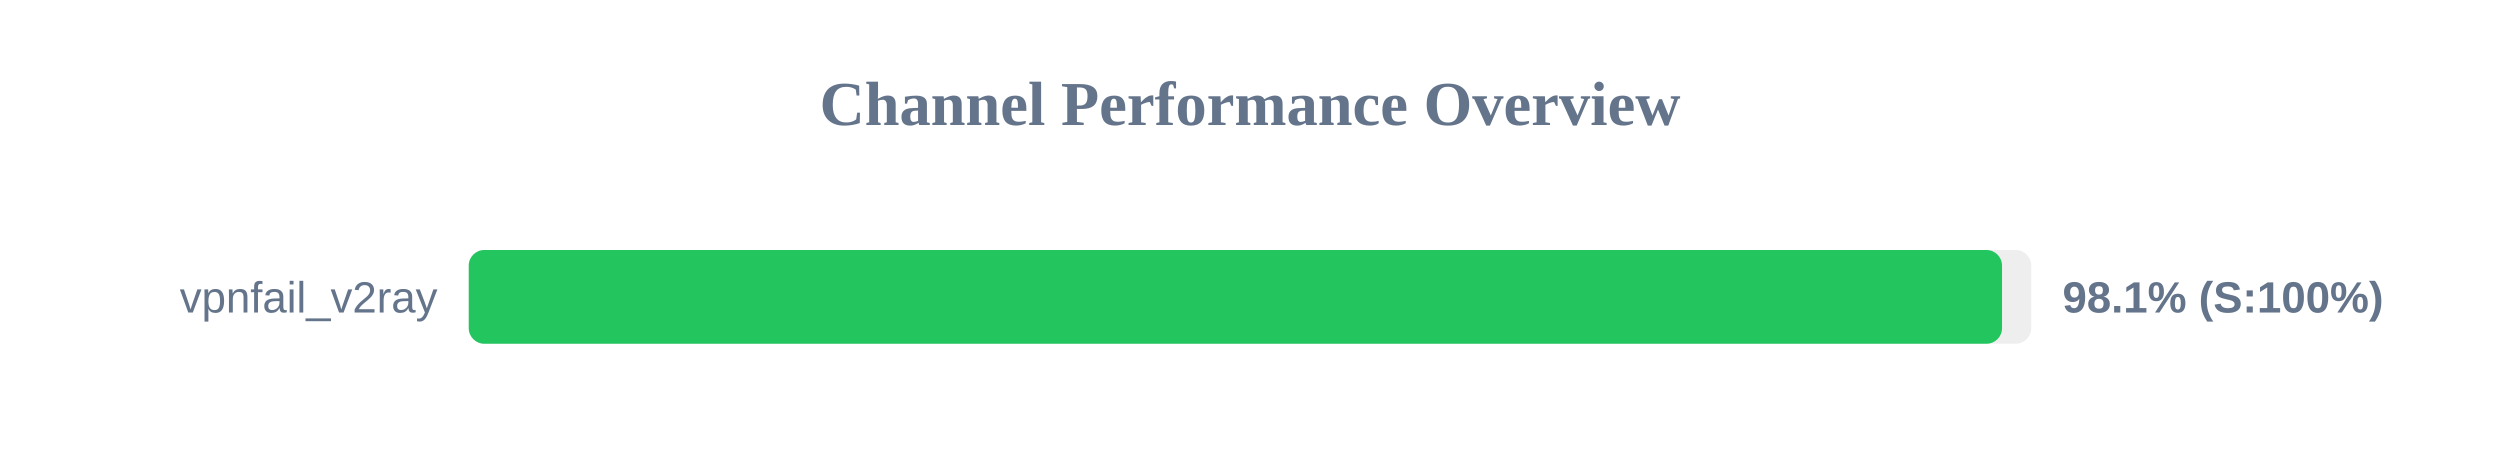
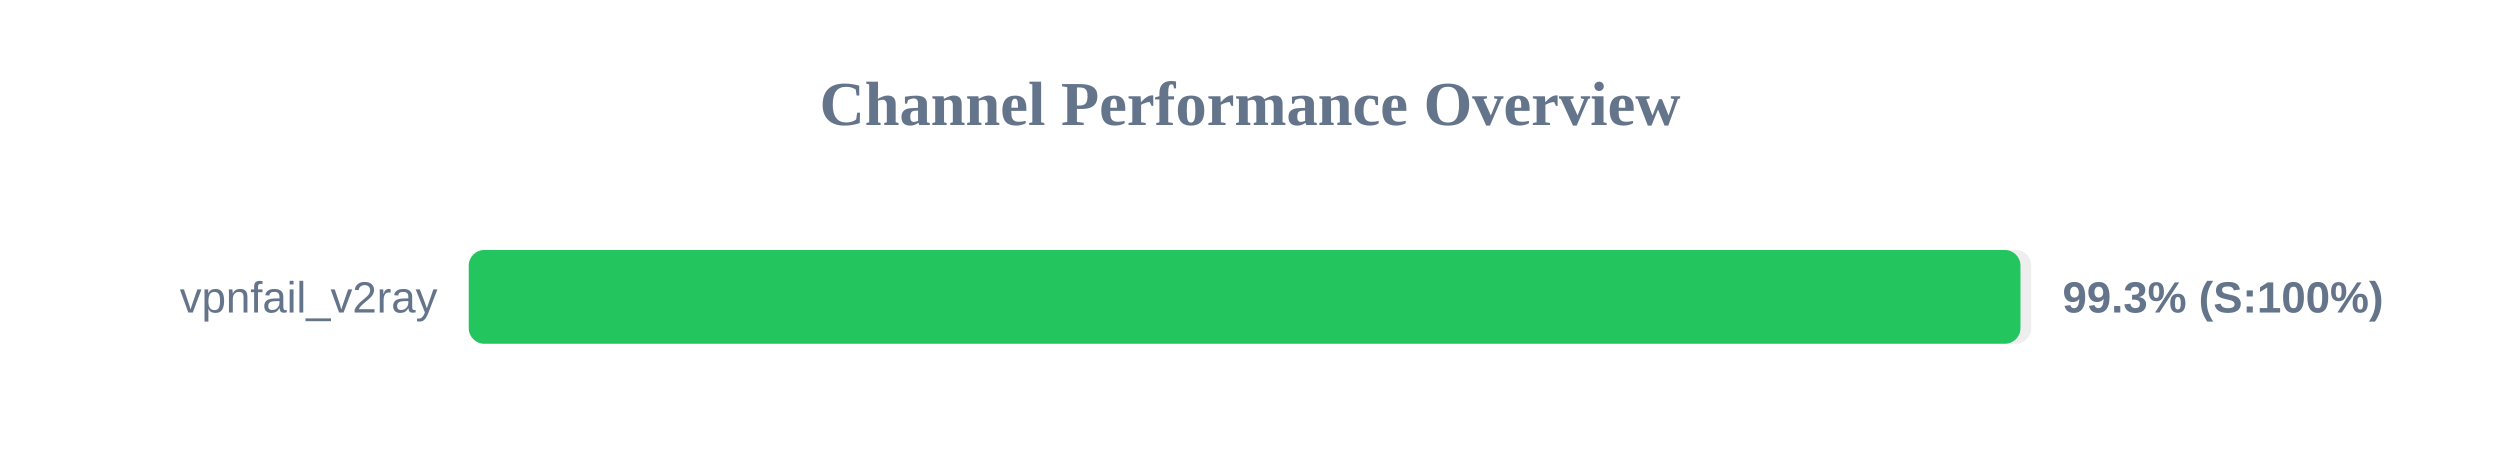
<svg xmlns="http://www.w3.org/2000/svg" width="800" height="150" version="1.1">
  <style>
        .row { font: 14px Arial; fill: #64748b; }
        .score { font: bold 14px Arial; fill: #64748b; }
    </style>
  <text x="400" y="40" text-anchor="middle" font-size="20px" font-weight="bold" fill="#64748b">Channel Performance Overview</text>
  <rect x="150" y="80" width="500" height="30" fill="#eee" rx="5" />
-   <rect x="150" y="80" width="490.65" height="30" fill="#22c55e" rx="5" />
+   <rect x="150" y="80" width="496.55" height="30" fill="#22c55e" rx="5" />
  <text x="140" y="100" text-anchor="end" class="row">vpnfail_v2ray</text>
-   <text x="660" y="100" text-anchor="start" class="score">98.1% (S:100%)</text>
+   <text x="660" y="100" text-anchor="start" class="score">99.3% (S:100%)</text>
</svg>
